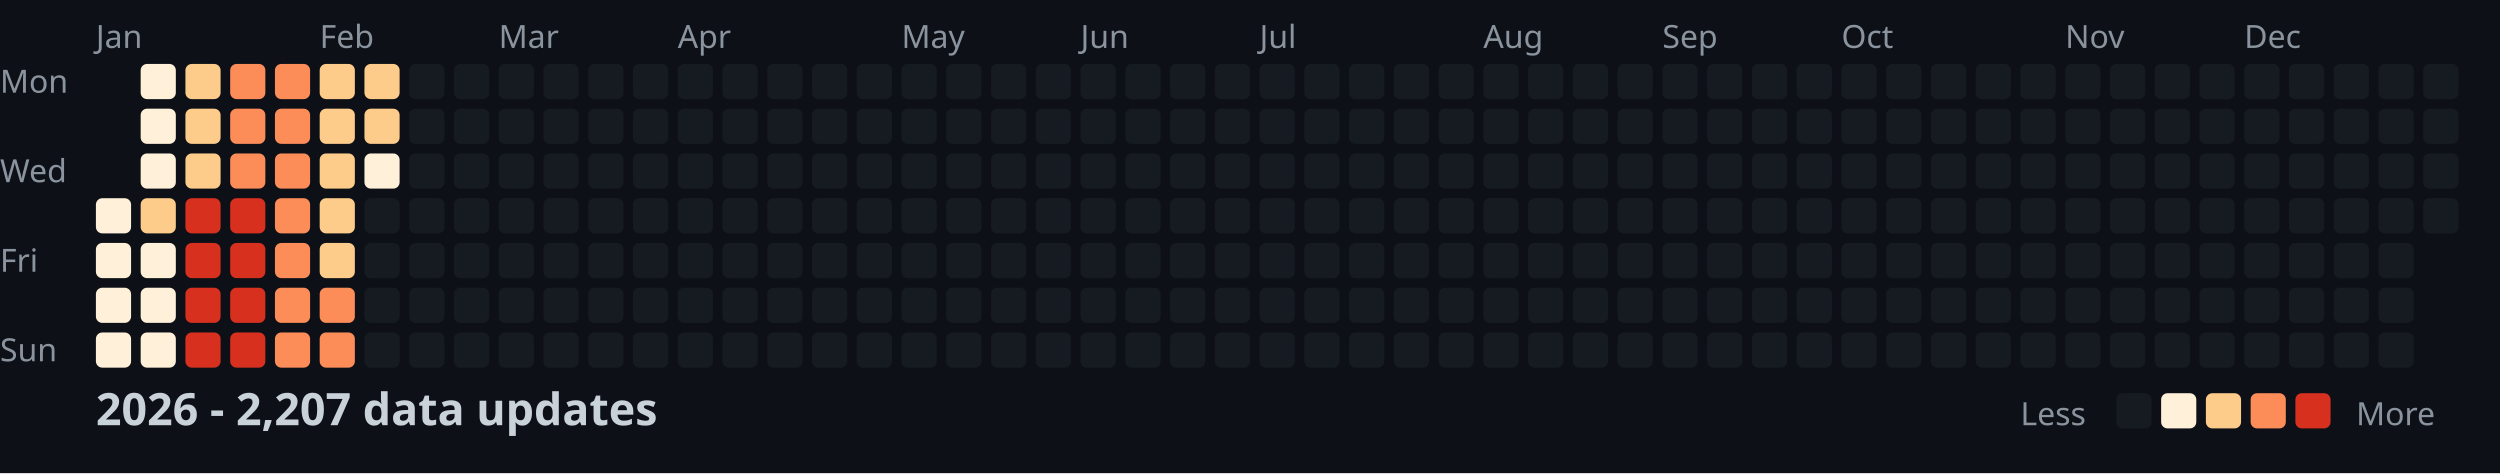
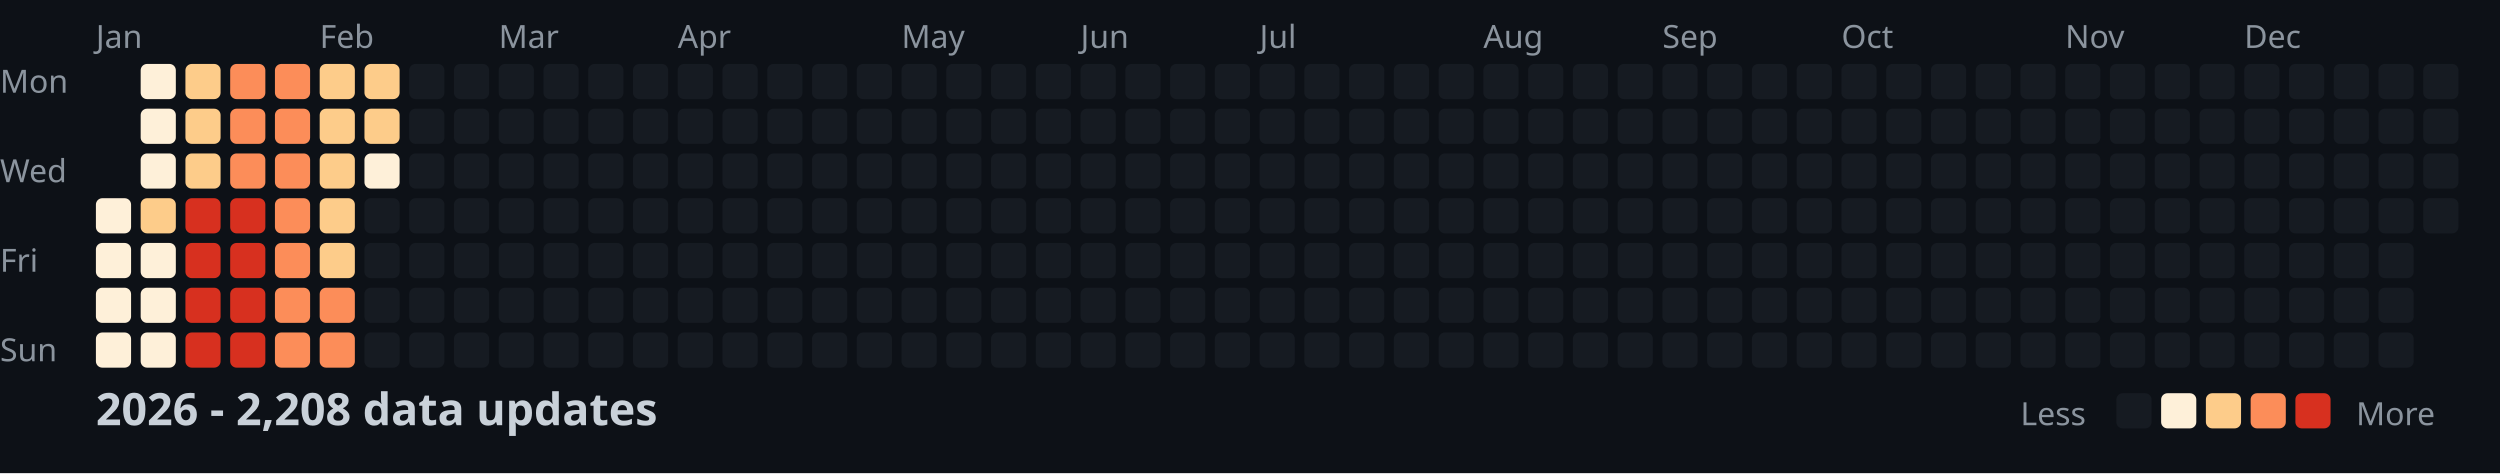
<svg xmlns="http://www.w3.org/2000/svg" width="782" height="148">
  <style>
    .month { font: 10px sans-serif; fill: #8b949e; }
    .day { font: 10px sans-serif; fill: #8b949e; }
    .title { font: bold 14px sans-serif; fill: #c9d1d9; }
    .legend { font: 10px sans-serif; fill: #8b949e; }
  </style>
  <rect width="100%" height="100%" fill="#0d1117" />
  <text x="0" y="29" class="day">Mon</text>
  <text x="0" y="57" class="day">Wed</text>
  <text x="0" y="85" class="day">Fri</text>
  <text x="0" y="113" class="day">Sun</text>
  <text x="30" y="15" class="month">Jan</text>
  <text x="100" y="15" class="month">Feb</text>
  <text x="156" y="15" class="month">Mar</text>
  <text x="212" y="15" class="month">Apr</text>
  <text x="282" y="15" class="month">May</text>
  <text x="338" y="15" class="month">Jun</text>
  <text x="394" y="15" class="month">Jul</text>
  <text x="464" y="15" class="month">Aug</text>
  <text x="520" y="15" class="month">Sep</text>
  <text x="576" y="15" class="month">Oct</text>
  <text x="646" y="15" class="month">Nov</text>
  <text x="702" y="15" class="month">Dec</text>
  <rect x="30" y="62" width="11" height="11" fill="#fef0d9" rx="2" />
  <rect x="30" y="76" width="11" height="11" fill="#fef0d9" rx="2" />
  <rect x="30" y="90" width="11" height="11" fill="#fef0d9" rx="2" />
  <rect x="30" y="104" width="11" height="11" fill="#fef0d9" rx="2" />
  <rect x="44" y="20" width="11" height="11" fill="#fef0d9" rx="2" />
  <rect x="44" y="34" width="11" height="11" fill="#fef0d9" rx="2" />
  <rect x="44" y="48" width="11" height="11" fill="#fef0d9" rx="2" />
  <rect x="44" y="62" width="11" height="11" fill="#fdcc8a" rx="2" />
  <rect x="44" y="76" width="11" height="11" fill="#fef0d9" rx="2" />
  <rect x="44" y="90" width="11" height="11" fill="#fef0d9" rx="2" />
  <rect x="44" y="104" width="11" height="11" fill="#fef0d9" rx="2" />
  <rect x="58" y="20" width="11" height="11" fill="#fdcc8a" rx="2" />
  <rect x="58" y="34" width="11" height="11" fill="#fdcc8a" rx="2" />
  <rect x="58" y="48" width="11" height="11" fill="#fdcc8a" rx="2" />
  <rect x="58" y="62" width="11" height="11" fill="#d7301f" rx="2" />
  <rect x="58" y="76" width="11" height="11" fill="#d7301f" rx="2" />
  <rect x="58" y="90" width="11" height="11" fill="#d7301f" rx="2" />
  <rect x="58" y="104" width="11" height="11" fill="#d7301f" rx="2" />
  <rect x="72" y="20" width="11" height="11" fill="#fc8d59" rx="2" />
  <rect x="72" y="34" width="11" height="11" fill="#fc8d59" rx="2" />
  <rect x="72" y="48" width="11" height="11" fill="#fc8d59" rx="2" />
  <rect x="72" y="62" width="11" height="11" fill="#d7301f" rx="2" />
  <rect x="72" y="76" width="11" height="11" fill="#d7301f" rx="2" />
  <rect x="72" y="90" width="11" height="11" fill="#d7301f" rx="2" />
  <rect x="72" y="104" width="11" height="11" fill="#d7301f" rx="2" />
  <rect x="86" y="20" width="11" height="11" fill="#fc8d59" rx="2" />
  <rect x="86" y="34" width="11" height="11" fill="#fc8d59" rx="2" />
  <rect x="86" y="48" width="11" height="11" fill="#fc8d59" rx="2" />
  <rect x="86" y="62" width="11" height="11" fill="#fc8d59" rx="2" />
  <rect x="86" y="76" width="11" height="11" fill="#fc8d59" rx="2" />
  <rect x="86" y="90" width="11" height="11" fill="#fc8d59" rx="2" />
  <rect x="86" y="104" width="11" height="11" fill="#fc8d59" rx="2" />
  <rect x="100" y="20" width="11" height="11" fill="#fdcc8a" rx="2" />
  <rect x="100" y="34" width="11" height="11" fill="#fdcc8a" rx="2" />
  <rect x="100" y="48" width="11" height="11" fill="#fdcc8a" rx="2" />
  <rect x="100" y="62" width="11" height="11" fill="#fdcc8a" rx="2" />
  <rect x="100" y="76" width="11" height="11" fill="#fdcc8a" rx="2" />
  <rect x="100" y="90" width="11" height="11" fill="#fc8d59" rx="2" />
  <rect x="100" y="104" width="11" height="11" fill="#fc8d59" rx="2" />
  <rect x="114" y="20" width="11" height="11" fill="#fdcc8a" rx="2" />
  <rect x="114" y="34" width="11" height="11" fill="#fdcc8a" rx="2" />
  <rect x="114" y="48" width="11" height="11" fill="#fef0d9" rx="2" />
  <rect x="114" y="62" width="11" height="11" fill="#161b22" rx="2" />
  <rect x="114" y="76" width="11" height="11" fill="#161b22" rx="2" />
  <rect x="114" y="90" width="11" height="11" fill="#161b22" rx="2" />
  <rect x="114" y="104" width="11" height="11" fill="#161b22" rx="2" />
  <rect x="128" y="20" width="11" height="11" fill="#161b22" rx="2" />
  <rect x="128" y="34" width="11" height="11" fill="#161b22" rx="2" />
  <rect x="128" y="48" width="11" height="11" fill="#161b22" rx="2" />
  <rect x="128" y="62" width="11" height="11" fill="#161b22" rx="2" />
  <rect x="128" y="76" width="11" height="11" fill="#161b22" rx="2" />
  <rect x="128" y="90" width="11" height="11" fill="#161b22" rx="2" />
  <rect x="128" y="104" width="11" height="11" fill="#161b22" rx="2" />
  <rect x="142" y="20" width="11" height="11" fill="#161b22" rx="2" />
  <rect x="142" y="34" width="11" height="11" fill="#161b22" rx="2" />
  <rect x="142" y="48" width="11" height="11" fill="#161b22" rx="2" />
  <rect x="142" y="62" width="11" height="11" fill="#161b22" rx="2" />
  <rect x="142" y="76" width="11" height="11" fill="#161b22" rx="2" />
  <rect x="142" y="90" width="11" height="11" fill="#161b22" rx="2" />
  <rect x="142" y="104" width="11" height="11" fill="#161b22" rx="2" />
  <rect x="156" y="20" width="11" height="11" fill="#161b22" rx="2" />
  <rect x="156" y="34" width="11" height="11" fill="#161b22" rx="2" />
  <rect x="156" y="48" width="11" height="11" fill="#161b22" rx="2" />
  <rect x="156" y="62" width="11" height="11" fill="#161b22" rx="2" />
  <rect x="156" y="76" width="11" height="11" fill="#161b22" rx="2" />
  <rect x="156" y="90" width="11" height="11" fill="#161b22" rx="2" />
  <rect x="156" y="104" width="11" height="11" fill="#161b22" rx="2" />
  <rect x="170" y="20" width="11" height="11" fill="#161b22" rx="2" />
  <rect x="170" y="34" width="11" height="11" fill="#161b22" rx="2" />
  <rect x="170" y="48" width="11" height="11" fill="#161b22" rx="2" />
  <rect x="170" y="62" width="11" height="11" fill="#161b22" rx="2" />
  <rect x="170" y="76" width="11" height="11" fill="#161b22" rx="2" />
  <rect x="170" y="90" width="11" height="11" fill="#161b22" rx="2" />
  <rect x="170" y="104" width="11" height="11" fill="#161b22" rx="2" />
  <rect x="184" y="20" width="11" height="11" fill="#161b22" rx="2" />
  <rect x="184" y="34" width="11" height="11" fill="#161b22" rx="2" />
  <rect x="184" y="48" width="11" height="11" fill="#161b22" rx="2" />
  <rect x="184" y="62" width="11" height="11" fill="#161b22" rx="2" />
  <rect x="184" y="76" width="11" height="11" fill="#161b22" rx="2" />
  <rect x="184" y="90" width="11" height="11" fill="#161b22" rx="2" />
  <rect x="184" y="104" width="11" height="11" fill="#161b22" rx="2" />
  <rect x="198" y="20" width="11" height="11" fill="#161b22" rx="2" />
  <rect x="198" y="34" width="11" height="11" fill="#161b22" rx="2" />
  <rect x="198" y="48" width="11" height="11" fill="#161b22" rx="2" />
  <rect x="198" y="62" width="11" height="11" fill="#161b22" rx="2" />
  <rect x="198" y="76" width="11" height="11" fill="#161b22" rx="2" />
  <rect x="198" y="90" width="11" height="11" fill="#161b22" rx="2" />
  <rect x="198" y="104" width="11" height="11" fill="#161b22" rx="2" />
  <rect x="212" y="20" width="11" height="11" fill="#161b22" rx="2" />
  <rect x="212" y="34" width="11" height="11" fill="#161b22" rx="2" />
  <rect x="212" y="48" width="11" height="11" fill="#161b22" rx="2" />
  <rect x="212" y="62" width="11" height="11" fill="#161b22" rx="2" />
  <rect x="212" y="76" width="11" height="11" fill="#161b22" rx="2" />
  <rect x="212" y="90" width="11" height="11" fill="#161b22" rx="2" />
  <rect x="212" y="104" width="11" height="11" fill="#161b22" rx="2" />
  <rect x="226" y="20" width="11" height="11" fill="#161b22" rx="2" />
  <rect x="226" y="34" width="11" height="11" fill="#161b22" rx="2" />
  <rect x="226" y="48" width="11" height="11" fill="#161b22" rx="2" />
  <rect x="226" y="62" width="11" height="11" fill="#161b22" rx="2" />
  <rect x="226" y="76" width="11" height="11" fill="#161b22" rx="2" />
  <rect x="226" y="90" width="11" height="11" fill="#161b22" rx="2" />
  <rect x="226" y="104" width="11" height="11" fill="#161b22" rx="2" />
  <rect x="240" y="20" width="11" height="11" fill="#161b22" rx="2" />
  <rect x="240" y="34" width="11" height="11" fill="#161b22" rx="2" />
  <rect x="240" y="48" width="11" height="11" fill="#161b22" rx="2" />
  <rect x="240" y="62" width="11" height="11" fill="#161b22" rx="2" />
  <rect x="240" y="76" width="11" height="11" fill="#161b22" rx="2" />
  <rect x="240" y="90" width="11" height="11" fill="#161b22" rx="2" />
  <rect x="240" y="104" width="11" height="11" fill="#161b22" rx="2" />
  <rect x="254" y="20" width="11" height="11" fill="#161b22" rx="2" />
  <rect x="254" y="34" width="11" height="11" fill="#161b22" rx="2" />
  <rect x="254" y="48" width="11" height="11" fill="#161b22" rx="2" />
  <rect x="254" y="62" width="11" height="11" fill="#161b22" rx="2" />
  <rect x="254" y="76" width="11" height="11" fill="#161b22" rx="2" />
  <rect x="254" y="90" width="11" height="11" fill="#161b22" rx="2" />
  <rect x="254" y="104" width="11" height="11" fill="#161b22" rx="2" />
  <rect x="268" y="20" width="11" height="11" fill="#161b22" rx="2" />
  <rect x="268" y="34" width="11" height="11" fill="#161b22" rx="2" />
  <rect x="268" y="48" width="11" height="11" fill="#161b22" rx="2" />
  <rect x="268" y="62" width="11" height="11" fill="#161b22" rx="2" />
  <rect x="268" y="76" width="11" height="11" fill="#161b22" rx="2" />
  <rect x="268" y="90" width="11" height="11" fill="#161b22" rx="2" />
  <rect x="268" y="104" width="11" height="11" fill="#161b22" rx="2" />
  <rect x="282" y="20" width="11" height="11" fill="#161b22" rx="2" />
  <rect x="282" y="34" width="11" height="11" fill="#161b22" rx="2" />
  <rect x="282" y="48" width="11" height="11" fill="#161b22" rx="2" />
  <rect x="282" y="62" width="11" height="11" fill="#161b22" rx="2" />
  <rect x="282" y="76" width="11" height="11" fill="#161b22" rx="2" />
  <rect x="282" y="90" width="11" height="11" fill="#161b22" rx="2" />
  <rect x="282" y="104" width="11" height="11" fill="#161b22" rx="2" />
  <rect x="296" y="20" width="11" height="11" fill="#161b22" rx="2" />
  <rect x="296" y="34" width="11" height="11" fill="#161b22" rx="2" />
  <rect x="296" y="48" width="11" height="11" fill="#161b22" rx="2" />
  <rect x="296" y="62" width="11" height="11" fill="#161b22" rx="2" />
  <rect x="296" y="76" width="11" height="11" fill="#161b22" rx="2" />
  <rect x="296" y="90" width="11" height="11" fill="#161b22" rx="2" />
  <rect x="296" y="104" width="11" height="11" fill="#161b22" rx="2" />
  <rect x="310" y="20" width="11" height="11" fill="#161b22" rx="2" />
  <rect x="310" y="34" width="11" height="11" fill="#161b22" rx="2" />
  <rect x="310" y="48" width="11" height="11" fill="#161b22" rx="2" />
  <rect x="310" y="62" width="11" height="11" fill="#161b22" rx="2" />
  <rect x="310" y="76" width="11" height="11" fill="#161b22" rx="2" />
  <rect x="310" y="90" width="11" height="11" fill="#161b22" rx="2" />
  <rect x="310" y="104" width="11" height="11" fill="#161b22" rx="2" />
  <rect x="324" y="20" width="11" height="11" fill="#161b22" rx="2" />
  <rect x="324" y="34" width="11" height="11" fill="#161b22" rx="2" />
  <rect x="324" y="48" width="11" height="11" fill="#161b22" rx="2" />
  <rect x="324" y="62" width="11" height="11" fill="#161b22" rx="2" />
  <rect x="324" y="76" width="11" height="11" fill="#161b22" rx="2" />
  <rect x="324" y="90" width="11" height="11" fill="#161b22" rx="2" />
  <rect x="324" y="104" width="11" height="11" fill="#161b22" rx="2" />
  <rect x="338" y="20" width="11" height="11" fill="#161b22" rx="2" />
  <rect x="338" y="34" width="11" height="11" fill="#161b22" rx="2" />
  <rect x="338" y="48" width="11" height="11" fill="#161b22" rx="2" />
  <rect x="338" y="62" width="11" height="11" fill="#161b22" rx="2" />
  <rect x="338" y="76" width="11" height="11" fill="#161b22" rx="2" />
  <rect x="338" y="90" width="11" height="11" fill="#161b22" rx="2" />
  <rect x="338" y="104" width="11" height="11" fill="#161b22" rx="2" />
  <rect x="352" y="20" width="11" height="11" fill="#161b22" rx="2" />
  <rect x="352" y="34" width="11" height="11" fill="#161b22" rx="2" />
  <rect x="352" y="48" width="11" height="11" fill="#161b22" rx="2" />
  <rect x="352" y="62" width="11" height="11" fill="#161b22" rx="2" />
  <rect x="352" y="76" width="11" height="11" fill="#161b22" rx="2" />
  <rect x="352" y="90" width="11" height="11" fill="#161b22" rx="2" />
  <rect x="352" y="104" width="11" height="11" fill="#161b22" rx="2" />
  <rect x="366" y="20" width="11" height="11" fill="#161b22" rx="2" />
  <rect x="366" y="34" width="11" height="11" fill="#161b22" rx="2" />
  <rect x="366" y="48" width="11" height="11" fill="#161b22" rx="2" />
  <rect x="366" y="62" width="11" height="11" fill="#161b22" rx="2" />
  <rect x="366" y="76" width="11" height="11" fill="#161b22" rx="2" />
  <rect x="366" y="90" width="11" height="11" fill="#161b22" rx="2" />
  <rect x="366" y="104" width="11" height="11" fill="#161b22" rx="2" />
  <rect x="380" y="20" width="11" height="11" fill="#161b22" rx="2" />
  <rect x="380" y="34" width="11" height="11" fill="#161b22" rx="2" />
  <rect x="380" y="48" width="11" height="11" fill="#161b22" rx="2" />
  <rect x="380" y="62" width="11" height="11" fill="#161b22" rx="2" />
  <rect x="380" y="76" width="11" height="11" fill="#161b22" rx="2" />
  <rect x="380" y="90" width="11" height="11" fill="#161b22" rx="2" />
  <rect x="380" y="104" width="11" height="11" fill="#161b22" rx="2" />
  <rect x="394" y="20" width="11" height="11" fill="#161b22" rx="2" />
  <rect x="394" y="34" width="11" height="11" fill="#161b22" rx="2" />
  <rect x="394" y="48" width="11" height="11" fill="#161b22" rx="2" />
  <rect x="394" y="62" width="11" height="11" fill="#161b22" rx="2" />
  <rect x="394" y="76" width="11" height="11" fill="#161b22" rx="2" />
  <rect x="394" y="90" width="11" height="11" fill="#161b22" rx="2" />
  <rect x="394" y="104" width="11" height="11" fill="#161b22" rx="2" />
  <rect x="408" y="20" width="11" height="11" fill="#161b22" rx="2" />
  <rect x="408" y="34" width="11" height="11" fill="#161b22" rx="2" />
  <rect x="408" y="48" width="11" height="11" fill="#161b22" rx="2" />
  <rect x="408" y="62" width="11" height="11" fill="#161b22" rx="2" />
  <rect x="408" y="76" width="11" height="11" fill="#161b22" rx="2" />
  <rect x="408" y="90" width="11" height="11" fill="#161b22" rx="2" />
  <rect x="408" y="104" width="11" height="11" fill="#161b22" rx="2" />
  <rect x="422" y="20" width="11" height="11" fill="#161b22" rx="2" />
  <rect x="422" y="34" width="11" height="11" fill="#161b22" rx="2" />
  <rect x="422" y="48" width="11" height="11" fill="#161b22" rx="2" />
  <rect x="422" y="62" width="11" height="11" fill="#161b22" rx="2" />
  <rect x="422" y="76" width="11" height="11" fill="#161b22" rx="2" />
  <rect x="422" y="90" width="11" height="11" fill="#161b22" rx="2" />
  <rect x="422" y="104" width="11" height="11" fill="#161b22" rx="2" />
  <rect x="436" y="20" width="11" height="11" fill="#161b22" rx="2" />
  <rect x="436" y="34" width="11" height="11" fill="#161b22" rx="2" />
  <rect x="436" y="48" width="11" height="11" fill="#161b22" rx="2" />
  <rect x="436" y="62" width="11" height="11" fill="#161b22" rx="2" />
  <rect x="436" y="76" width="11" height="11" fill="#161b22" rx="2" />
  <rect x="436" y="90" width="11" height="11" fill="#161b22" rx="2" />
  <rect x="436" y="104" width="11" height="11" fill="#161b22" rx="2" />
  <rect x="450" y="20" width="11" height="11" fill="#161b22" rx="2" />
  <rect x="450" y="34" width="11" height="11" fill="#161b22" rx="2" />
  <rect x="450" y="48" width="11" height="11" fill="#161b22" rx="2" />
  <rect x="450" y="62" width="11" height="11" fill="#161b22" rx="2" />
  <rect x="450" y="76" width="11" height="11" fill="#161b22" rx="2" />
  <rect x="450" y="90" width="11" height="11" fill="#161b22" rx="2" />
  <rect x="450" y="104" width="11" height="11" fill="#161b22" rx="2" />
  <rect x="464" y="20" width="11" height="11" fill="#161b22" rx="2" />
  <rect x="464" y="34" width="11" height="11" fill="#161b22" rx="2" />
  <rect x="464" y="48" width="11" height="11" fill="#161b22" rx="2" />
  <rect x="464" y="62" width="11" height="11" fill="#161b22" rx="2" />
  <rect x="464" y="76" width="11" height="11" fill="#161b22" rx="2" />
  <rect x="464" y="90" width="11" height="11" fill="#161b22" rx="2" />
  <rect x="464" y="104" width="11" height="11" fill="#161b22" rx="2" />
  <rect x="478" y="20" width="11" height="11" fill="#161b22" rx="2" />
  <rect x="478" y="34" width="11" height="11" fill="#161b22" rx="2" />
  <rect x="478" y="48" width="11" height="11" fill="#161b22" rx="2" />
  <rect x="478" y="62" width="11" height="11" fill="#161b22" rx="2" />
  <rect x="478" y="76" width="11" height="11" fill="#161b22" rx="2" />
  <rect x="478" y="90" width="11" height="11" fill="#161b22" rx="2" />
  <rect x="478" y="104" width="11" height="11" fill="#161b22" rx="2" />
  <rect x="492" y="20" width="11" height="11" fill="#161b22" rx="2" />
  <rect x="492" y="34" width="11" height="11" fill="#161b22" rx="2" />
  <rect x="492" y="48" width="11" height="11" fill="#161b22" rx="2" />
  <rect x="492" y="62" width="11" height="11" fill="#161b22" rx="2" />
  <rect x="492" y="76" width="11" height="11" fill="#161b22" rx="2" />
  <rect x="492" y="90" width="11" height="11" fill="#161b22" rx="2" />
  <rect x="492" y="104" width="11" height="11" fill="#161b22" rx="2" />
  <rect x="506" y="20" width="11" height="11" fill="#161b22" rx="2" />
  <rect x="506" y="34" width="11" height="11" fill="#161b22" rx="2" />
  <rect x="506" y="48" width="11" height="11" fill="#161b22" rx="2" />
  <rect x="506" y="62" width="11" height="11" fill="#161b22" rx="2" />
  <rect x="506" y="76" width="11" height="11" fill="#161b22" rx="2" />
  <rect x="506" y="90" width="11" height="11" fill="#161b22" rx="2" />
  <rect x="506" y="104" width="11" height="11" fill="#161b22" rx="2" />
  <rect x="520" y="20" width="11" height="11" fill="#161b22" rx="2" />
  <rect x="520" y="34" width="11" height="11" fill="#161b22" rx="2" />
  <rect x="520" y="48" width="11" height="11" fill="#161b22" rx="2" />
  <rect x="520" y="62" width="11" height="11" fill="#161b22" rx="2" />
  <rect x="520" y="76" width="11" height="11" fill="#161b22" rx="2" />
  <rect x="520" y="90" width="11" height="11" fill="#161b22" rx="2" />
  <rect x="520" y="104" width="11" height="11" fill="#161b22" rx="2" />
  <rect x="534" y="20" width="11" height="11" fill="#161b22" rx="2" />
  <rect x="534" y="34" width="11" height="11" fill="#161b22" rx="2" />
  <rect x="534" y="48" width="11" height="11" fill="#161b22" rx="2" />
  <rect x="534" y="62" width="11" height="11" fill="#161b22" rx="2" />
  <rect x="534" y="76" width="11" height="11" fill="#161b22" rx="2" />
  <rect x="534" y="90" width="11" height="11" fill="#161b22" rx="2" />
  <rect x="534" y="104" width="11" height="11" fill="#161b22" rx="2" />
  <rect x="548" y="20" width="11" height="11" fill="#161b22" rx="2" />
  <rect x="548" y="34" width="11" height="11" fill="#161b22" rx="2" />
  <rect x="548" y="48" width="11" height="11" fill="#161b22" rx="2" />
  <rect x="548" y="62" width="11" height="11" fill="#161b22" rx="2" />
  <rect x="548" y="76" width="11" height="11" fill="#161b22" rx="2" />
  <rect x="548" y="90" width="11" height="11" fill="#161b22" rx="2" />
  <rect x="548" y="104" width="11" height="11" fill="#161b22" rx="2" />
  <rect x="562" y="20" width="11" height="11" fill="#161b22" rx="2" />
  <rect x="562" y="34" width="11" height="11" fill="#161b22" rx="2" />
  <rect x="562" y="48" width="11" height="11" fill="#161b22" rx="2" />
  <rect x="562" y="62" width="11" height="11" fill="#161b22" rx="2" />
  <rect x="562" y="76" width="11" height="11" fill="#161b22" rx="2" />
  <rect x="562" y="90" width="11" height="11" fill="#161b22" rx="2" />
  <rect x="562" y="104" width="11" height="11" fill="#161b22" rx="2" />
  <rect x="576" y="20" width="11" height="11" fill="#161b22" rx="2" />
  <rect x="576" y="34" width="11" height="11" fill="#161b22" rx="2" />
  <rect x="576" y="48" width="11" height="11" fill="#161b22" rx="2" />
  <rect x="576" y="62" width="11" height="11" fill="#161b22" rx="2" />
  <rect x="576" y="76" width="11" height="11" fill="#161b22" rx="2" />
  <rect x="576" y="90" width="11" height="11" fill="#161b22" rx="2" />
  <rect x="576" y="104" width="11" height="11" fill="#161b22" rx="2" />
  <rect x="590" y="20" width="11" height="11" fill="#161b22" rx="2" />
  <rect x="590" y="34" width="11" height="11" fill="#161b22" rx="2" />
  <rect x="590" y="48" width="11" height="11" fill="#161b22" rx="2" />
  <rect x="590" y="62" width="11" height="11" fill="#161b22" rx="2" />
  <rect x="590" y="76" width="11" height="11" fill="#161b22" rx="2" />
  <rect x="590" y="90" width="11" height="11" fill="#161b22" rx="2" />
  <rect x="590" y="104" width="11" height="11" fill="#161b22" rx="2" />
  <rect x="604" y="20" width="11" height="11" fill="#161b22" rx="2" />
  <rect x="604" y="34" width="11" height="11" fill="#161b22" rx="2" />
  <rect x="604" y="48" width="11" height="11" fill="#161b22" rx="2" />
  <rect x="604" y="62" width="11" height="11" fill="#161b22" rx="2" />
  <rect x="604" y="76" width="11" height="11" fill="#161b22" rx="2" />
  <rect x="604" y="90" width="11" height="11" fill="#161b22" rx="2" />
  <rect x="604" y="104" width="11" height="11" fill="#161b22" rx="2" />
  <rect x="618" y="20" width="11" height="11" fill="#161b22" rx="2" />
  <rect x="618" y="34" width="11" height="11" fill="#161b22" rx="2" />
  <rect x="618" y="48" width="11" height="11" fill="#161b22" rx="2" />
  <rect x="618" y="62" width="11" height="11" fill="#161b22" rx="2" />
  <rect x="618" y="76" width="11" height="11" fill="#161b22" rx="2" />
  <rect x="618" y="90" width="11" height="11" fill="#161b22" rx="2" />
  <rect x="618" y="104" width="11" height="11" fill="#161b22" rx="2" />
  <rect x="632" y="20" width="11" height="11" fill="#161b22" rx="2" />
  <rect x="632" y="34" width="11" height="11" fill="#161b22" rx="2" />
  <rect x="632" y="48" width="11" height="11" fill="#161b22" rx="2" />
  <rect x="632" y="62" width="11" height="11" fill="#161b22" rx="2" />
  <rect x="632" y="76" width="11" height="11" fill="#161b22" rx="2" />
  <rect x="632" y="90" width="11" height="11" fill="#161b22" rx="2" />
  <rect x="632" y="104" width="11" height="11" fill="#161b22" rx="2" />
  <rect x="646" y="20" width="11" height="11" fill="#161b22" rx="2" />
  <rect x="646" y="34" width="11" height="11" fill="#161b22" rx="2" />
  <rect x="646" y="48" width="11" height="11" fill="#161b22" rx="2" />
  <rect x="646" y="62" width="11" height="11" fill="#161b22" rx="2" />
  <rect x="646" y="76" width="11" height="11" fill="#161b22" rx="2" />
  <rect x="646" y="90" width="11" height="11" fill="#161b22" rx="2" />
  <rect x="646" y="104" width="11" height="11" fill="#161b22" rx="2" />
  <rect x="660" y="20" width="11" height="11" fill="#161b22" rx="2" />
  <rect x="660" y="34" width="11" height="11" fill="#161b22" rx="2" />
  <rect x="660" y="48" width="11" height="11" fill="#161b22" rx="2" />
  <rect x="660" y="62" width="11" height="11" fill="#161b22" rx="2" />
  <rect x="660" y="76" width="11" height="11" fill="#161b22" rx="2" />
  <rect x="660" y="90" width="11" height="11" fill="#161b22" rx="2" />
  <rect x="660" y="104" width="11" height="11" fill="#161b22" rx="2" />
  <rect x="674" y="20" width="11" height="11" fill="#161b22" rx="2" />
  <rect x="674" y="34" width="11" height="11" fill="#161b22" rx="2" />
  <rect x="674" y="48" width="11" height="11" fill="#161b22" rx="2" />
  <rect x="674" y="62" width="11" height="11" fill="#161b22" rx="2" />
  <rect x="674" y="76" width="11" height="11" fill="#161b22" rx="2" />
  <rect x="674" y="90" width="11" height="11" fill="#161b22" rx="2" />
  <rect x="674" y="104" width="11" height="11" fill="#161b22" rx="2" />
  <rect x="688" y="20" width="11" height="11" fill="#161b22" rx="2" />
  <rect x="688" y="34" width="11" height="11" fill="#161b22" rx="2" />
  <rect x="688" y="48" width="11" height="11" fill="#161b22" rx="2" />
  <rect x="688" y="62" width="11" height="11" fill="#161b22" rx="2" />
  <rect x="688" y="76" width="11" height="11" fill="#161b22" rx="2" />
  <rect x="688" y="90" width="11" height="11" fill="#161b22" rx="2" />
  <rect x="688" y="104" width="11" height="11" fill="#161b22" rx="2" />
  <rect x="702" y="20" width="11" height="11" fill="#161b22" rx="2" />
  <rect x="702" y="34" width="11" height="11" fill="#161b22" rx="2" />
  <rect x="702" y="48" width="11" height="11" fill="#161b22" rx="2" />
  <rect x="702" y="62" width="11" height="11" fill="#161b22" rx="2" />
  <rect x="702" y="76" width="11" height="11" fill="#161b22" rx="2" />
  <rect x="702" y="90" width="11" height="11" fill="#161b22" rx="2" />
  <rect x="702" y="104" width="11" height="11" fill="#161b22" rx="2" />
  <rect x="716" y="20" width="11" height="11" fill="#161b22" rx="2" />
  <rect x="716" y="34" width="11" height="11" fill="#161b22" rx="2" />
  <rect x="716" y="48" width="11" height="11" fill="#161b22" rx="2" />
  <rect x="716" y="62" width="11" height="11" fill="#161b22" rx="2" />
  <rect x="716" y="76" width="11" height="11" fill="#161b22" rx="2" />
  <rect x="716" y="90" width="11" height="11" fill="#161b22" rx="2" />
  <rect x="716" y="104" width="11" height="11" fill="#161b22" rx="2" />
  <rect x="730" y="20" width="11" height="11" fill="#161b22" rx="2" />
  <rect x="730" y="34" width="11" height="11" fill="#161b22" rx="2" />
  <rect x="730" y="48" width="11" height="11" fill="#161b22" rx="2" />
  <rect x="730" y="62" width="11" height="11" fill="#161b22" rx="2" />
  <rect x="730" y="76" width="11" height="11" fill="#161b22" rx="2" />
  <rect x="730" y="90" width="11" height="11" fill="#161b22" rx="2" />
  <rect x="730" y="104" width="11" height="11" fill="#161b22" rx="2" />
  <rect x="744" y="20" width="11" height="11" fill="#161b22" rx="2" />
  <rect x="744" y="34" width="11" height="11" fill="#161b22" rx="2" />
  <rect x="744" y="48" width="11" height="11" fill="#161b22" rx="2" />
  <rect x="744" y="62" width="11" height="11" fill="#161b22" rx="2" />
  <rect x="744" y="76" width="11" height="11" fill="#161b22" rx="2" />
  <rect x="744" y="90" width="11" height="11" fill="#161b22" rx="2" />
  <rect x="744" y="104" width="11" height="11" fill="#161b22" rx="2" />
  <rect x="758" y="20" width="11" height="11" fill="#161b22" rx="2" />
  <rect x="758" y="34" width="11" height="11" fill="#161b22" rx="2" />
  <rect x="758" y="48" width="11" height="11" fill="#161b22" rx="2" />
  <rect x="758" y="62" width="11" height="11" fill="#161b22" rx="2" />
-   <text x="30" y="133" class="title">2026 - 2,207 data updates</text>
+   <text x="30" y="133" class="title">2026 - 2,208 data updates</text>
  <text x="632" y="133" class="legend">Less</text>
  <rect x="662" y="123" width="11" height="11" fill="#161b22" rx="2" />
  <rect x="676" y="123" width="11" height="11" fill="#fef0d9" rx="2" />
  <rect x="690" y="123" width="11" height="11" fill="#fdcc8a" rx="2" />
  <rect x="704" y="123" width="11" height="11" fill="#fc8d59" rx="2" />
  <rect x="718" y="123" width="11" height="11" fill="#d7301f" rx="2" />
  <text x="737" y="133" class="legend">More</text>
</svg>
